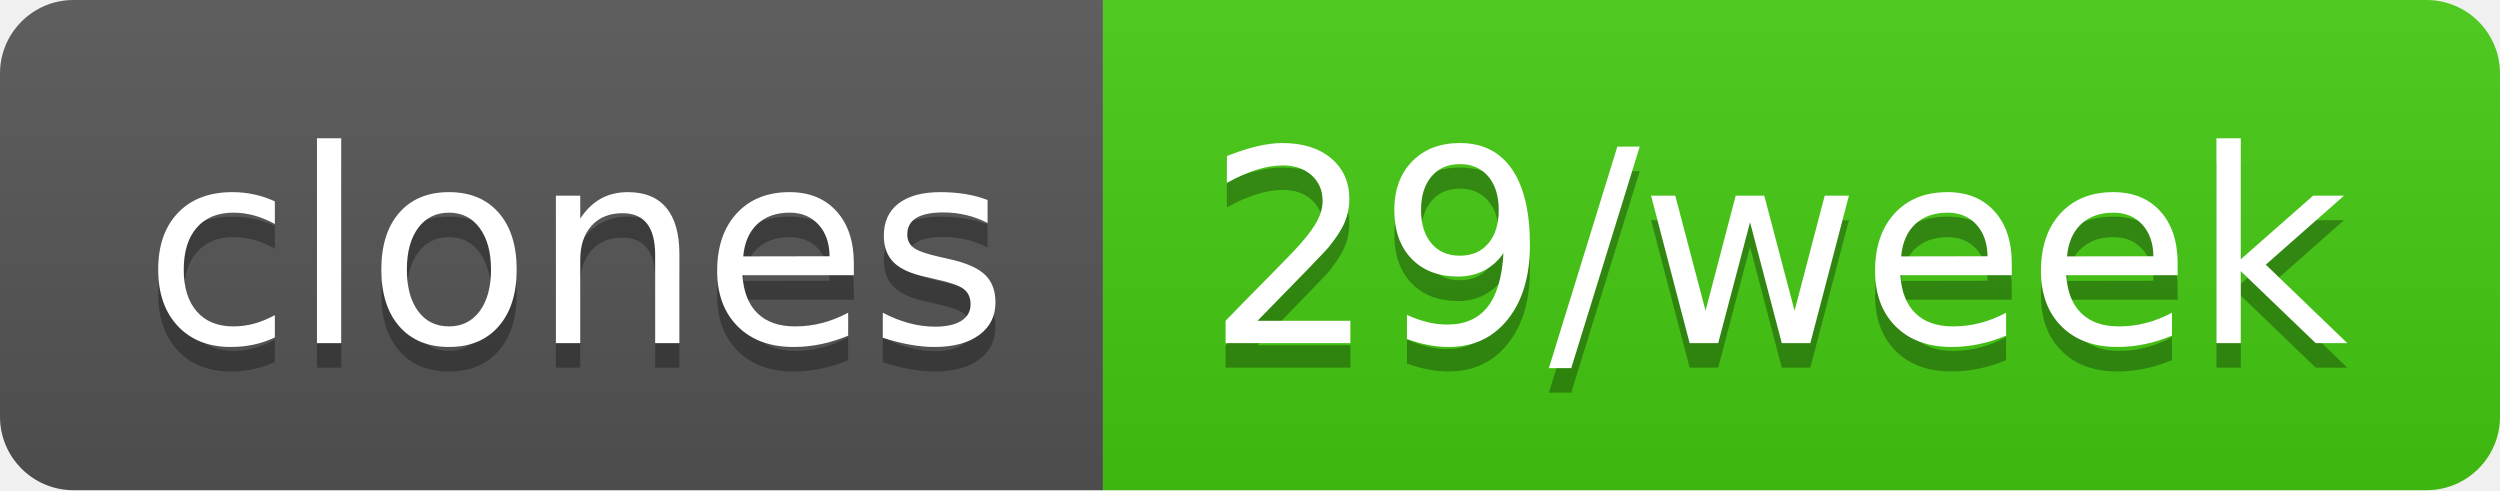
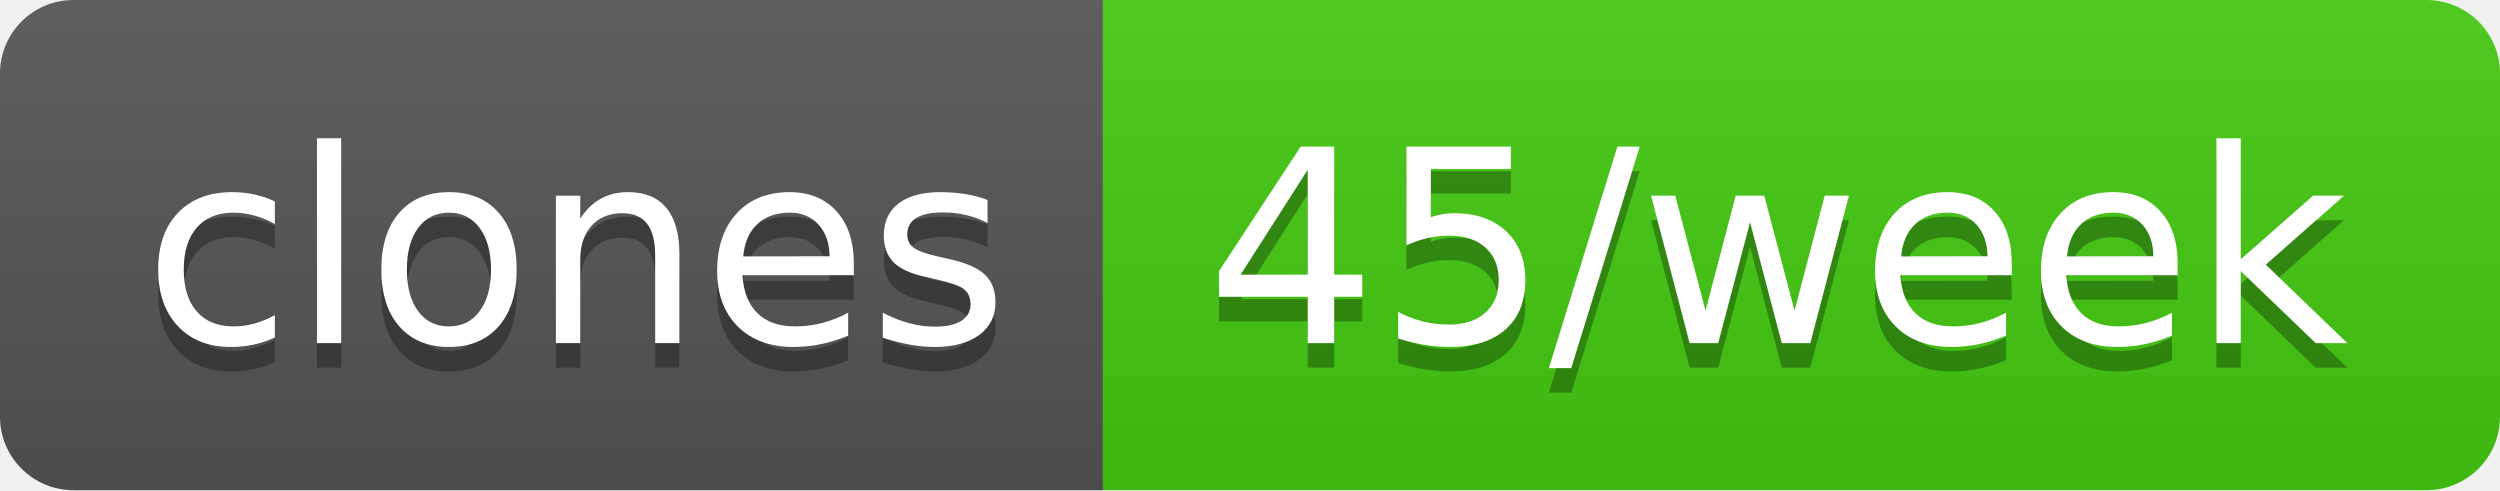
- <svg xmlns="http://www.w3.org/2000/svg" width="102" height="20" role="img" aria-label="clones: 29/week">
+ <svg xmlns="http://www.w3.org/2000/svg" width="102" height="20" role="img" aria-label="clones: 45/week">
  <linearGradient id="s" x2="0" y2="100%">
    <stop offset="0" stop-color="#bbb" stop-opacity=".1" />
    <stop offset="1" stop-opacity=".1" />
  </linearGradient>
  <clipPath id="r">
    <rect width="102" height="20" rx="3" fill="#fff" />
  </clipPath>
  <g clip-path="url(#r)">
    <rect width="45" height="20" fill="#555" />
    <rect x="45" width="57" height="20" fill="#4c1" />
    <rect width="102" height="20" fill="url(#s)" />
  </g>
  <g fill="#fff" text-anchor="middle" font-family="Verdana,Geneva,DejaVu Sans,sans-serif" text-rendering="geometricPrecision" font-size="110">
    <text aria-hidden="true" x="235" y="150" fill="#010101" fill-opacity=".3" transform="scale(.1)" textLength="350">clones</text>
    <text x="235" y="140" transform="scale(.1)" fill="#fff" textLength="350">clones</text>
-     <text aria-hidden="true" x="725" y="150" fill="#010101" fill-opacity=".3" transform="scale(.1)" textLength="470">29/week</text>
-     <text x="725" y="140" transform="scale(.1)" fill="#fff" textLength="470">29/week</text>
+     <text aria-hidden="true" x="725" y="150" fill="#010101" fill-opacity=".3" transform="scale(.1)" textLength="470">45/week</text>
+     <text x="725" y="140" transform="scale(.1)" fill="#fff" textLength="470">45/week</text>
  </g>
</svg>
